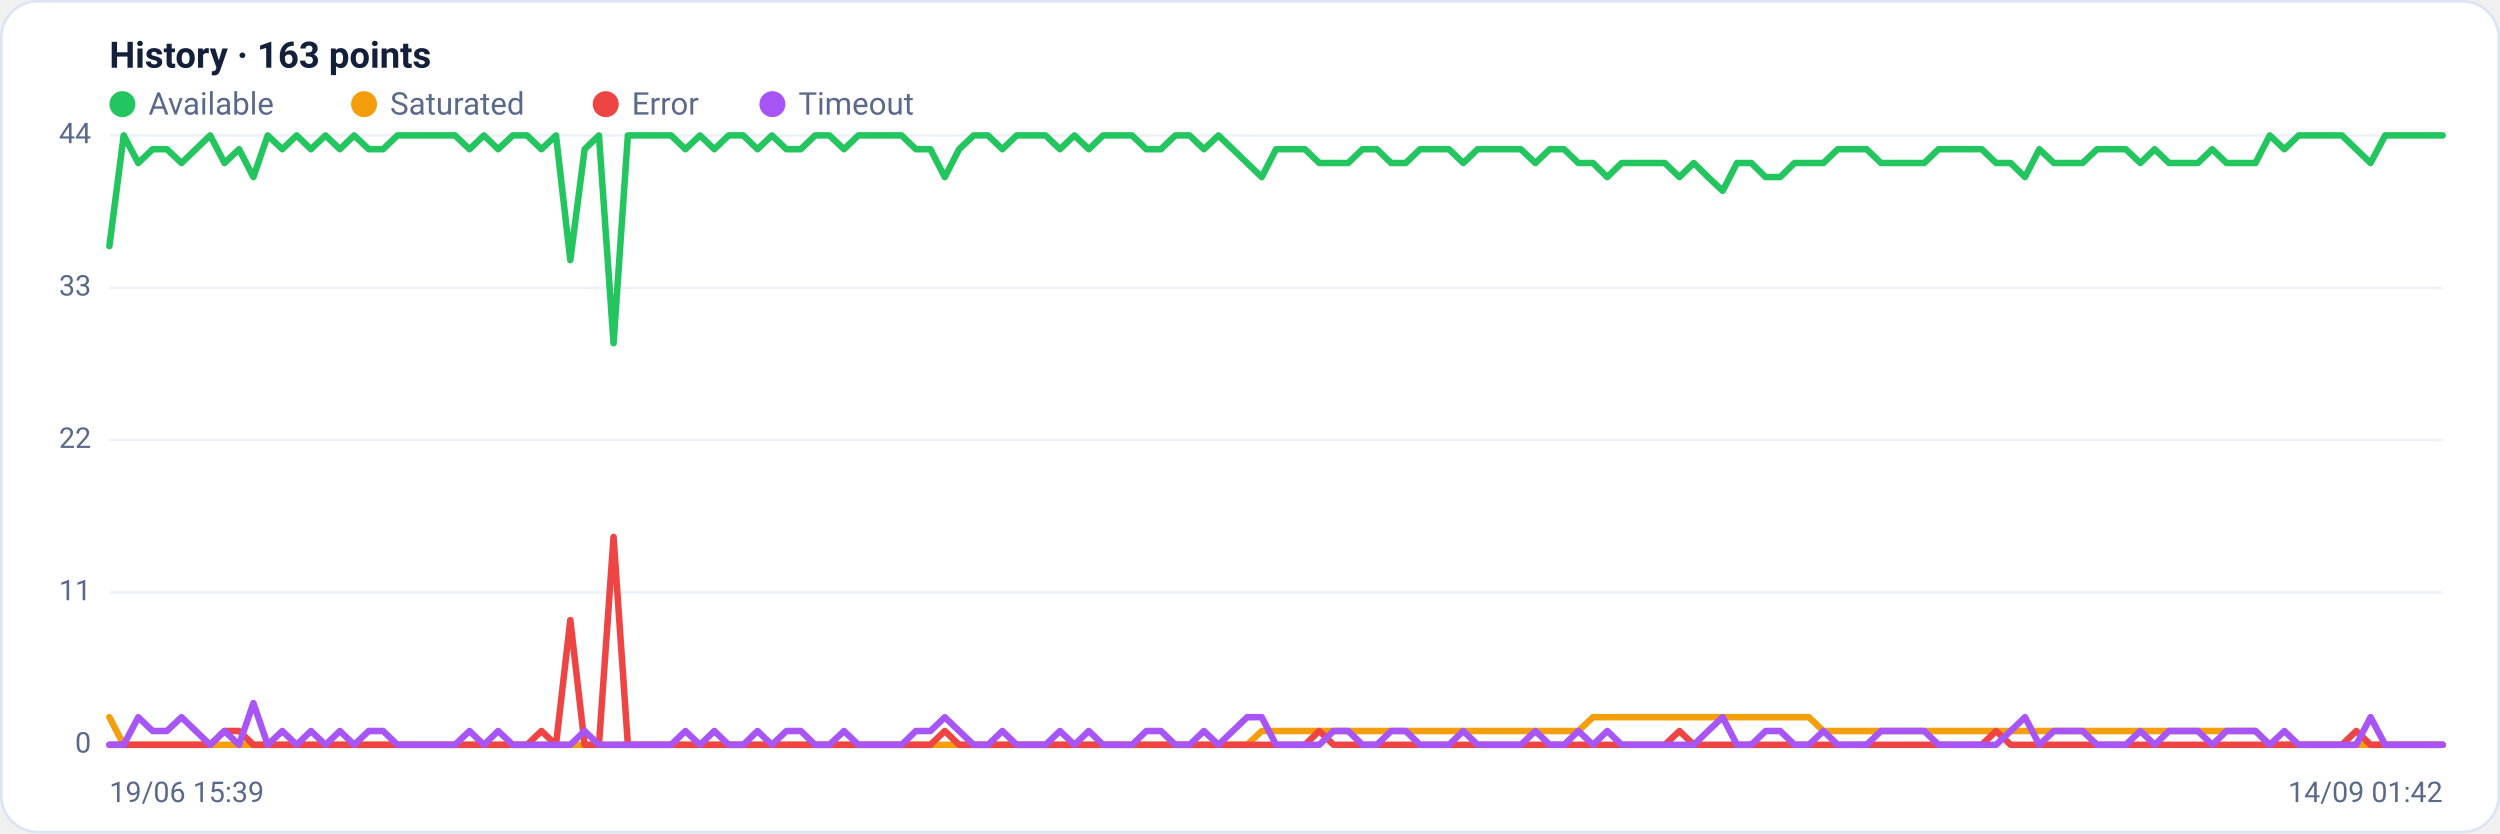
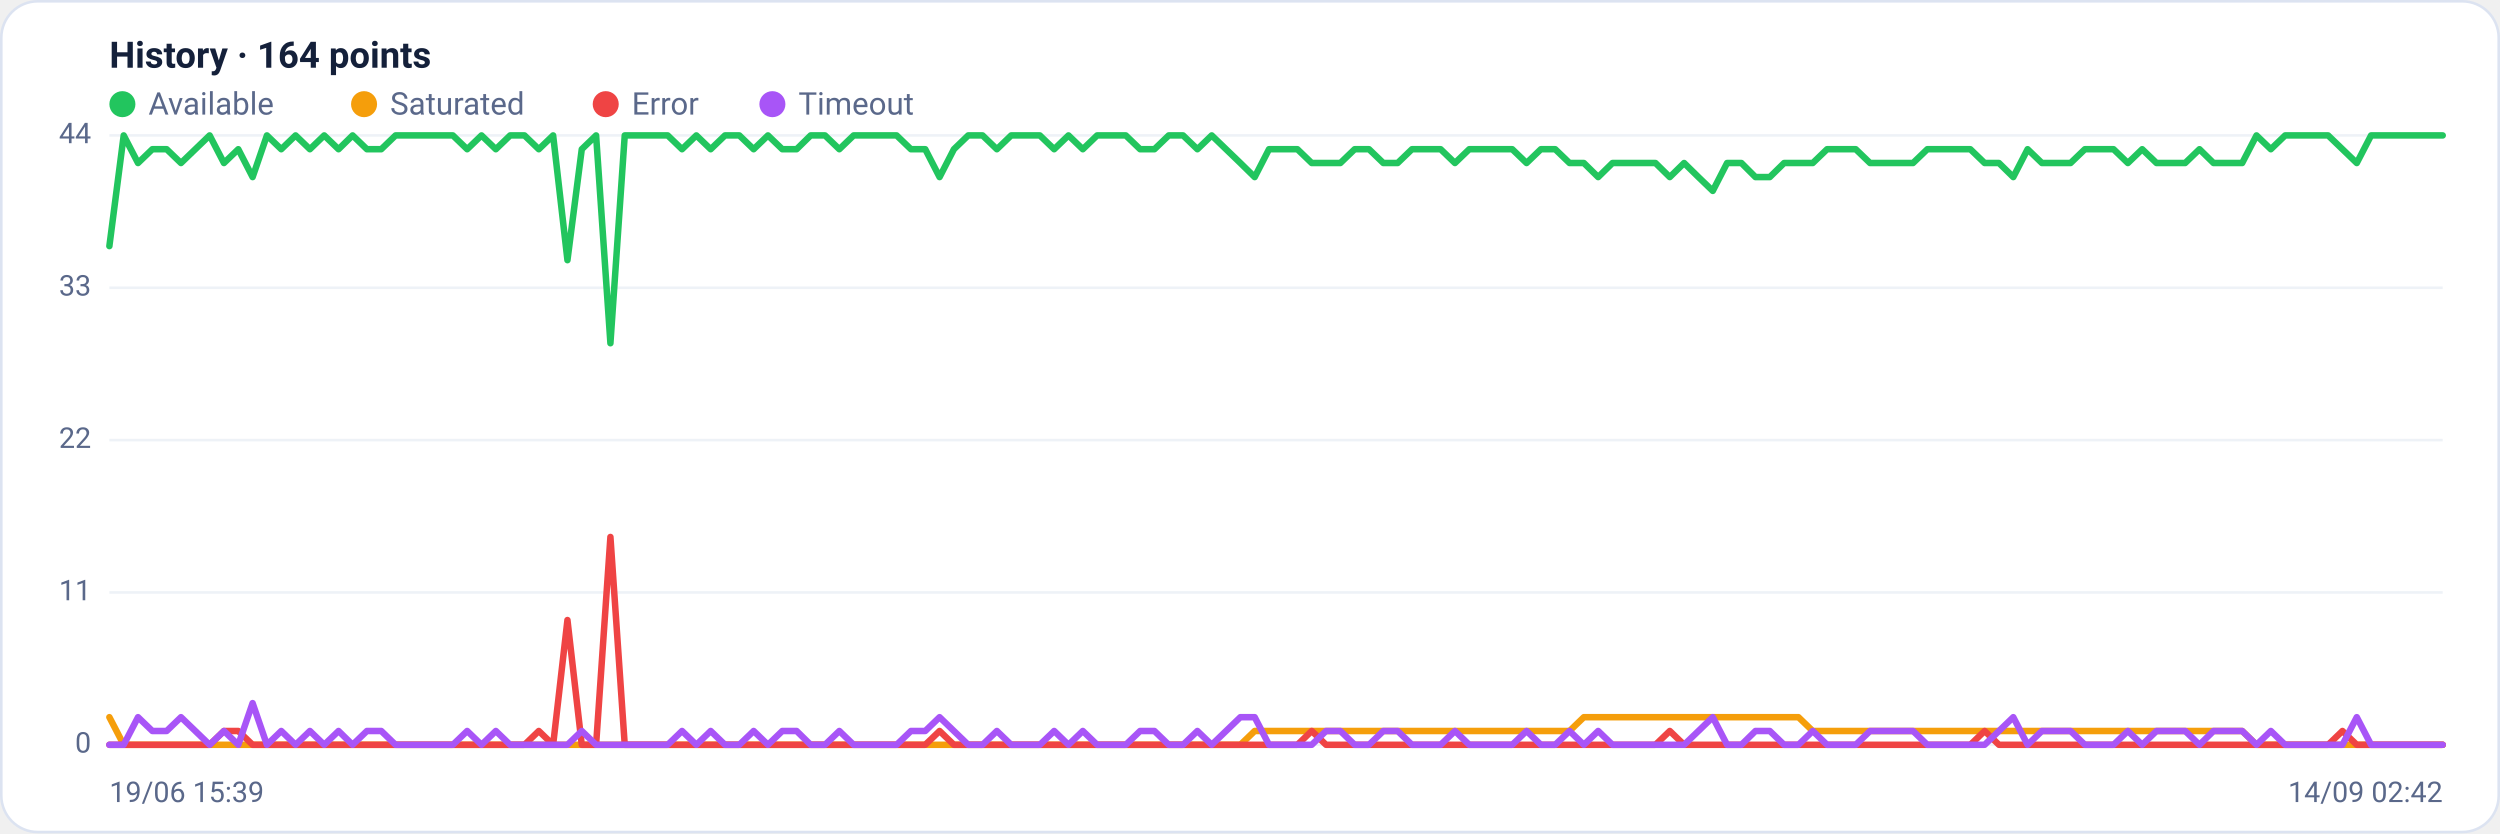
<svg xmlns="http://www.w3.org/2000/svg" viewBox="0 0 960 320" width="960" height="320" font-family="Segoe UI, system-ui, -apple-system, Roboto, Helvetica, Arial, sans-serif" role="img" aria-label="Availability history per region">
  <rect x="0.5" y="0.5" width="959" height="319" rx="14" fill="#ffffff" stroke="#dce3f1" />
-   <text x="42" y="26" font-size="14" font-weight="600" fill="#14203a">History · 163 points</text>
+   <text x="42" y="26" font-size="14" font-weight="600" fill="#14203a">History · 164 points</text>
  <circle cx="47" cy="40" r="5" fill="#22c55e" />
  <text x="57" y="44" font-size="12" fill="#5a688a">Available</text>
  <circle cx="139.8" cy="40" r="5" fill="#f59e0b" />
  <text x="149.8" y="44" font-size="12" fill="#5a688a">Saturated</text>
  <circle cx="232.6" cy="40" r="5" fill="#ef4444" />
  <text x="242.6" y="44" font-size="12" fill="#5a688a">Error</text>
  <circle cx="296.6" cy="40" r="5" fill="#a855f7" />
  <text x="306.6" y="44" font-size="12" fill="#5a688a">Timeout</text>
  <line x1="42" y1="286.0" x2="938" y2="286.0" stroke="#eef2f7" stroke-width="1" />
  <text x="35" y="289.0" text-anchor="end" font-size="11" fill="#5a688a">0</text>
  <line x1="42" y1="227.5" x2="938" y2="227.5" stroke="#eef2f7" stroke-width="1" />
  <text x="35" y="230.5" text-anchor="end" font-size="11" fill="#5a688a">11</text>
  <line x1="42" y1="169.0" x2="938" y2="169.0" stroke="#eef2f7" stroke-width="1" />
  <text x="35" y="172.0" text-anchor="end" font-size="11" fill="#5a688a">22</text>
  <line x1="42" y1="110.5" x2="938" y2="110.5" stroke="#eef2f7" stroke-width="1" />
  <text x="35" y="113.5" text-anchor="end" font-size="11" fill="#5a688a">33</text>
  <line x1="42" y1="52.0" x2="938" y2="52.0" stroke="#eef2f7" stroke-width="1" />
  <text x="35" y="55.0" text-anchor="end" font-size="11" fill="#5a688a">44</text>
-   <polyline fill="none" stroke="#22c55e" stroke-width="2.5" stroke-linejoin="round" stroke-linecap="round" points="42.0,94.5 47.5,52.0 53.1,62.6 58.6,57.3 64.1,57.3 69.7,62.6 75.2,57.3 80.7,52.0 86.2,62.6 91.8,57.3 97.3,68.0 102.8,52.0 108.4,57.3 113.9,52.0 119.4,57.3 125.0,52.0 130.5,57.3 136.0,52.0 141.6,57.3 147.1,57.3 152.6,52.0 158.1,52.0 163.7,52.0 169.2,52.0 174.7,52.0 180.3,57.3 185.8,52.0 191.3,57.3 196.9,52.0 202.4,52.0 207.9,57.3 213.5,52.0 219.0,99.9 224.5,57.3 230.0,52.0 235.6,131.8 241.1,52.0 246.6,52.0 252.2,52.0 257.7,52.0 263.2,57.3 268.8,52.0 274.3,57.3 279.8,52.0 285.4,52.0 290.9,57.3 296.4,52.0 302.0,57.3 307.5,57.3 313.0,52.0 318.5,52.0 324.1,57.3 329.6,52.0 335.1,52.0 340.7,52.0 346.2,52.0 351.7,57.3 357.3,57.3 362.8,68.0 368.3,57.3 373.9,52.0 379.4,52.0 384.9,57.3 390.4,52.0 396.0,52.0 401.5,52.0 407.0,57.3 412.6,52.0 418.1,57.3 423.6,52.0 429.2,52.0 434.7,52.0 440.2,57.3 445.8,57.3 451.3,52.0 456.8,52.0 462.3,57.3 467.9,52.0 473.4,57.3 478.9,62.6 484.5,68.0 490.0,57.3 495.5,57.3 501.1,57.3 506.6,62.6 512.1,62.6 517.7,62.6 523.2,57.3 528.7,57.3 534.2,62.6 539.8,62.6 545.3,57.3 550.8,57.3 556.4,57.3 561.9,62.6 567.4,57.3 573.0,57.3 578.5,57.3 584.0,57.3 589.6,62.6 595.1,57.3 600.6,57.3 606.1,62.6 611.7,62.6 617.2,68.0 622.7,62.6 628.3,62.6 633.8,62.6 639.3,62.6 644.9,68.0 650.4,62.6 655.9,68.0 661.5,73.3 667.0,62.6 672.5,62.6 678.0,68.0 683.6,68.0 689.1,62.6 694.6,62.6 700.2,62.6 705.7,57.3 711.2,57.3 716.8,57.3 722.3,62.6 727.8,62.6 733.4,62.6 738.9,62.6 744.4,57.3 750.0,57.3 755.5,57.3 761.0,57.3 766.5,62.6 772.1,62.6 777.6,68.0 783.1,57.3 788.7,62.6 794.2,62.6 799.7,62.6 805.3,57.3 810.8,57.3 816.3,57.3 821.9,62.6 827.4,57.3 832.9,62.6 838.4,62.6 844.0,62.6 849.5,57.3 855.0,62.6 860.6,62.6 866.1,62.6 871.6,52.0 877.2,57.3 882.7,52.0 888.2,52.0 893.8,52.0 899.3,52.0 904.8,57.3 910.3,62.6 915.9,52.0 921.4,52.0 926.9,52.0 932.5,52.0 938.0,52.0" />
-   <polyline fill="none" stroke="#f59e0b" stroke-width="2.5" stroke-linejoin="round" stroke-linecap="round" points="42.0,275.4 47.5,286.0 53.1,286.0 58.6,286.0 64.1,286.0 69.7,286.0 75.2,286.0 80.7,286.0 86.2,286.0 91.8,286.0 97.3,286.0 102.8,286.0 108.4,286.0 113.9,286.0 119.4,286.0 125.0,286.0 130.5,286.0 136.0,286.0 141.6,286.0 147.1,286.0 152.6,286.0 158.1,286.0 163.7,286.0 169.2,286.0 174.7,286.0 180.3,286.0 185.8,286.0 191.3,286.0 196.9,286.0 202.4,286.0 207.9,286.0 213.5,286.0 219.0,286.0 224.5,286.0 230.0,286.0 235.6,286.0 241.1,286.0 246.6,286.0 252.2,286.0 257.7,286.0 263.2,286.0 268.8,286.0 274.3,286.0 279.8,286.0 285.4,286.0 290.9,286.0 296.4,286.0 302.0,286.0 307.5,286.0 313.0,286.0 318.5,286.0 324.1,286.0 329.6,286.0 335.1,286.0 340.7,286.0 346.2,286.0 351.7,286.0 357.3,286.0 362.8,286.0 368.3,286.0 373.9,286.0 379.4,286.0 384.9,286.0 390.4,286.0 396.0,286.0 401.5,286.0 407.0,286.0 412.6,286.0 418.1,286.0 423.6,286.0 429.2,286.0 434.7,286.0 440.2,286.0 445.8,286.0 451.3,286.0 456.8,286.0 462.3,286.0 467.9,286.0 473.4,286.0 478.9,286.0 484.5,280.7 490.0,280.7 495.5,280.7 501.1,280.7 506.6,280.7 512.1,280.7 517.7,280.7 523.2,280.7 528.7,280.7 534.2,280.7 539.8,280.7 545.3,280.7 550.8,280.7 556.4,280.7 561.9,280.7 567.4,280.7 573.0,280.7 578.5,280.7 584.0,280.7 589.6,280.7 595.1,280.7 600.6,280.7 606.1,280.7 611.7,275.4 617.2,275.4 622.7,275.4 628.3,275.4 633.8,275.4 639.3,275.4 644.9,275.4 650.4,275.4 655.9,275.4 661.5,275.4 667.0,275.4 672.5,275.4 678.0,275.4 683.6,275.4 689.1,275.4 694.6,275.4 700.2,280.7 705.7,280.7 711.2,280.7 716.8,280.7 722.3,280.7 727.8,280.7 733.4,280.7 738.9,280.7 744.4,280.7 750.0,280.7 755.5,280.7 761.0,280.7 766.5,280.7 772.1,280.7 777.6,280.7 783.1,280.7 788.7,280.7 794.2,280.7 799.7,280.7 805.3,280.7 810.8,280.7 816.3,280.7 821.9,280.7 827.4,280.7 832.9,280.7 838.4,280.7 844.0,280.7 849.5,280.7 855.0,280.7 860.6,280.7 866.1,280.7 871.6,286.0 877.2,286.0 882.7,286.0 888.2,286.0 893.8,286.0 899.3,286.0 904.8,286.0 910.3,286.0 915.9,286.0 921.4,286.0 926.9,286.0 932.5,286.0 938.0,286.0" />
-   <polyline fill="none" stroke="#ef4444" stroke-width="2.5" stroke-linejoin="round" stroke-linecap="round" points="42.0,286.0 47.5,286.0 53.1,286.0 58.6,286.0 64.1,286.0 69.7,286.0 75.2,286.0 80.7,286.0 86.2,280.7 91.8,280.7 97.3,286.0 102.8,286.0 108.4,286.0 113.9,286.0 119.4,286.0 125.0,286.0 130.5,286.0 136.0,286.0 141.6,286.0 147.1,286.0 152.6,286.0 158.1,286.0 163.7,286.0 169.2,286.0 174.7,286.0 180.3,286.0 185.8,286.0 191.3,286.0 196.9,286.0 202.4,286.0 207.9,280.7 213.5,286.0 219.0,238.1 224.5,286.0 230.0,286.0 235.6,206.2 241.1,286.0 246.6,286.0 252.2,286.0 257.7,286.0 263.2,286.0 268.8,286.0 274.3,286.0 279.8,286.0 285.4,286.0 290.9,286.0 296.4,286.0 302.0,286.0 307.5,286.0 313.0,286.0 318.5,286.0 324.1,286.0 329.6,286.0 335.1,286.0 340.7,286.0 346.2,286.0 351.7,286.0 357.3,286.0 362.8,280.7 368.3,286.0 373.9,286.0 379.4,286.0 384.9,286.0 390.4,286.0 396.0,286.0 401.5,286.0 407.0,286.0 412.6,286.0 418.1,286.0 423.6,286.0 429.2,286.0 434.7,286.0 440.2,286.0 445.8,286.0 451.3,286.0 456.8,286.0 462.3,286.0 467.9,286.0 473.4,286.0 478.9,286.0 484.5,286.0 490.0,286.0 495.5,286.0 501.1,286.0 506.6,280.7 512.1,286.0 517.7,286.0 523.2,286.0 528.7,286.0 534.2,286.0 539.8,286.0 545.3,286.0 550.8,286.0 556.4,286.0 561.9,286.0 567.4,286.0 573.0,286.0 578.5,286.0 584.0,286.0 589.6,286.0 595.1,286.0 600.6,286.0 606.1,286.0 611.7,286.0 617.2,286.0 622.7,286.0 628.3,286.0 633.8,286.0 639.3,286.0 644.9,280.7 650.4,286.0 655.9,286.0 661.5,286.0 667.0,286.0 672.5,286.0 678.0,286.0 683.6,286.0 689.1,286.0 694.6,286.0 700.2,286.0 705.7,286.0 711.2,286.0 716.8,286.0 722.3,286.0 727.8,286.0 733.4,286.0 738.9,286.0 744.4,286.0 750.0,286.0 755.5,286.0 761.0,286.0 766.5,280.7 772.1,286.0 777.6,286.0 783.1,286.0 788.7,286.0 794.2,286.0 799.7,286.0 805.3,286.0 810.8,286.0 816.3,286.0 821.9,286.0 827.4,286.0 832.9,286.0 838.4,286.0 844.0,286.0 849.5,286.0 855.0,286.0 860.6,286.0 866.1,286.0 871.6,286.0 877.2,286.0 882.7,286.0 888.2,286.0 893.8,286.0 899.3,286.0 904.8,280.7 910.3,286.0 915.9,286.0 921.4,286.0 926.9,286.0 932.5,286.0 938.0,286.0" />
-   <polyline fill="none" stroke="#a855f7" stroke-width="2.5" stroke-linejoin="round" stroke-linecap="round" points="42.0,286.0 47.5,286.0 53.1,275.4 58.6,280.7 64.1,280.7 69.7,275.4 75.2,280.7 80.7,286.0 86.2,280.7 91.8,286.0 97.3,270.0 102.8,286.0 108.4,280.7 113.9,286.0 119.4,280.7 125.0,286.0 130.5,280.7 136.0,286.0 141.6,280.7 147.1,280.7 152.6,286.0 158.1,286.0 163.7,286.0 169.2,286.0 174.7,286.0 180.3,280.7 185.8,286.0 191.3,280.7 196.9,286.0 202.4,286.0 207.9,286.0 213.5,286.0 219.0,286.0 224.5,280.7 230.0,286.0 235.6,286.0 241.1,286.0 246.6,286.0 252.2,286.0 257.7,286.0 263.2,280.7 268.8,286.0 274.3,280.7 279.8,286.0 285.4,286.0 290.9,280.7 296.4,286.0 302.0,280.7 307.5,280.7 313.0,286.0 318.5,286.0 324.1,280.7 329.6,286.0 335.1,286.0 340.7,286.0 346.2,286.0 351.7,280.7 357.3,280.7 362.8,275.4 368.3,280.7 373.9,286.0 379.4,286.0 384.9,280.7 390.4,286.0 396.0,286.0 401.5,286.0 407.0,280.7 412.6,286.0 418.1,280.7 423.6,286.0 429.2,286.0 434.7,286.0 440.2,280.7 445.8,280.7 451.3,286.0 456.8,286.0 462.3,280.7 467.9,286.0 473.4,280.7 478.9,275.4 484.5,275.4 490.0,286.0 495.5,286.0 501.1,286.0 506.6,286.0 512.1,280.7 517.7,280.7 523.2,286.0 528.7,286.0 534.2,280.7 539.8,280.7 545.3,286.0 550.8,286.0 556.4,286.0 561.9,280.7 567.4,286.0 573.0,286.0 578.5,286.0 584.0,286.0 589.6,280.7 595.1,286.0 600.6,286.0 606.1,280.7 611.7,286.0 617.2,280.7 622.7,286.0 628.3,286.0 633.8,286.0 639.3,286.0 644.9,286.0 650.4,286.0 655.9,280.7 661.5,275.4 667.0,286.0 672.5,286.0 678.0,280.7 683.6,280.7 689.1,286.0 694.6,286.0 700.2,280.7 705.7,286.0 711.2,286.0 716.8,286.0 722.3,280.7 727.8,280.7 733.4,280.7 738.9,280.7 744.4,286.0 750.0,286.0 755.5,286.0 761.0,286.0 766.5,286.0 772.1,280.7 777.6,275.4 783.1,286.0 788.7,280.7 794.2,280.7 799.7,280.7 805.3,286.0 810.8,286.0 816.3,286.0 821.9,280.7 827.4,286.0 832.9,280.7 838.4,280.7 844.0,280.7 849.5,286.0 855.0,280.7 860.6,280.7 866.1,280.7 871.6,286.0 877.2,280.7 882.7,286.0 888.2,286.0 893.8,286.0 899.3,286.0 904.8,286.0 910.3,275.4 915.9,286.0 921.4,286.0 926.9,286.0 932.5,286.0 938.0,286.0" />
+   <polyline fill="none" stroke="#22c55e" stroke-width="2.5" stroke-linejoin="round" stroke-linecap="round" points="42.0,94.5 47.5,52.0 53.0,62.6 58.5,57.3 64.0,57.3 69.5,62.6 75.0,57.3 80.5,52.0 86.0,62.6 91.5,57.3 97.0,68.0 102.5,52.0 108.0,57.3 113.5,52.0 119.0,57.3 124.5,52.0 130.0,57.3 135.4,52.0 140.9,57.3 146.4,57.3 151.9,52.0 157.4,52.0 162.9,52.0 168.4,52.0 173.9,52.0 179.4,57.3 184.9,52.0 190.4,57.3 195.9,52.0 201.4,52.0 206.9,57.3 212.4,52.0 217.9,99.9 223.4,57.3 228.9,52.0 234.4,131.8 239.9,52.0 245.4,52.0 250.9,52.0 256.4,52.0 261.9,57.3 267.4,52.0 272.9,57.3 278.4,52.0 283.9,52.0 289.4,57.3 294.9,52.0 300.4,57.3 305.9,57.3 311.3,52.0 316.8,52.0 322.3,57.3 327.8,52.0 333.3,52.0 338.8,52.0 344.3,52.0 349.8,57.3 355.3,57.3 360.8,68.0 366.3,57.3 371.8,52.0 377.3,52.0 382.8,57.3 388.3,52.0 393.8,52.0 399.3,52.0 404.8,57.3 410.3,52.0 415.8,57.3 421.3,52.0 426.8,52.0 432.3,52.0 437.8,57.3 443.3,57.3 448.8,52.0 454.3,52.0 459.8,57.3 465.3,52.0 470.8,57.3 476.3,62.6 481.8,68.0 487.3,57.3 492.7,57.3 498.2,57.3 503.7,62.6 509.2,62.6 514.7,62.6 520.2,57.3 525.7,57.3 531.2,62.6 536.7,62.6 542.2,57.3 547.7,57.3 553.2,57.3 558.7,62.6 564.2,57.3 569.7,57.3 575.2,57.3 580.7,57.3 586.2,62.6 591.7,57.3 597.2,57.3 602.7,62.6 608.2,62.6 613.7,68.0 619.2,62.6 624.7,62.6 630.2,62.6 635.7,62.6 641.2,68.0 646.7,62.6 652.2,68.0 657.7,73.3 663.2,62.6 668.7,62.6 674.1,68.0 679.6,68.0 685.1,62.6 690.6,62.6 696.1,62.6 701.6,57.3 707.1,57.3 712.6,57.3 718.1,62.6 723.6,62.6 729.1,62.6 734.6,62.6 740.1,57.3 745.6,57.3 751.1,57.3 756.6,57.3 762.1,62.6 767.6,62.6 773.1,68.0 778.6,57.3 784.1,62.6 789.6,62.6 795.1,62.6 800.6,57.3 806.1,57.3 811.6,57.3 817.1,62.6 822.6,57.3 828.1,62.6 833.6,62.6 839.1,62.6 844.6,57.3 850.0,62.6 855.5,62.6 861.0,62.6 866.5,52.0 872.0,57.3 877.5,52.0 883.0,52.0 888.5,52.0 894.0,52.0 899.5,57.3 905.0,62.6 910.5,52.0 916.0,52.0 921.5,52.0 927.0,52.0 932.5,52.0 938.0,52.0" />
+   <polyline fill="none" stroke="#f59e0b" stroke-width="2.5" stroke-linejoin="round" stroke-linecap="round" points="42.0,275.4 47.5,286.0 53.0,286.0 58.5,286.0 64.0,286.0 69.5,286.0 75.0,286.0 80.5,286.0 86.0,286.0 91.5,286.0 97.0,286.0 102.5,286.0 108.0,286.0 113.5,286.0 119.0,286.0 124.5,286.0 130.0,286.0 135.4,286.0 140.9,286.0 146.4,286.0 151.9,286.0 157.4,286.0 162.9,286.0 168.4,286.0 173.9,286.0 179.4,286.0 184.9,286.0 190.4,286.0 195.9,286.0 201.4,286.0 206.9,286.0 212.4,286.0 217.9,286.0 223.4,286.0 228.9,286.0 234.4,286.0 239.9,286.0 245.4,286.0 250.9,286.0 256.4,286.0 261.9,286.0 267.4,286.0 272.9,286.0 278.4,286.0 283.9,286.0 289.4,286.0 294.9,286.0 300.4,286.0 305.9,286.0 311.3,286.0 316.8,286.0 322.3,286.0 327.8,286.0 333.3,286.0 338.8,286.0 344.3,286.0 349.8,286.0 355.3,286.0 360.8,286.0 366.3,286.0 371.8,286.0 377.3,286.0 382.8,286.0 388.3,286.0 393.8,286.0 399.3,286.0 404.8,286.0 410.3,286.0 415.8,286.0 421.3,286.0 426.8,286.0 432.3,286.0 437.8,286.0 443.3,286.0 448.8,286.0 454.3,286.0 459.8,286.0 465.3,286.0 470.8,286.0 476.3,286.0 481.8,280.7 487.3,280.7 492.7,280.7 498.2,280.7 503.7,280.7 509.2,280.7 514.7,280.7 520.2,280.7 525.7,280.7 531.2,280.7 536.7,280.7 542.2,280.7 547.7,280.7 553.2,280.7 558.7,280.7 564.2,280.7 569.7,280.7 575.2,280.7 580.7,280.7 586.2,280.7 591.7,280.7 597.2,280.7 602.7,280.7 608.2,275.4 613.7,275.4 619.2,275.4 624.7,275.4 630.2,275.4 635.7,275.4 641.2,275.4 646.7,275.4 652.2,275.4 657.7,275.4 663.2,275.4 668.7,275.4 674.1,275.4 679.6,275.4 685.1,275.4 690.6,275.4 696.1,280.7 701.6,280.7 707.1,280.7 712.6,280.7 718.1,280.7 723.6,280.7 729.1,280.7 734.6,280.7 740.1,280.7 745.6,280.7 751.1,280.7 756.6,280.7 762.1,280.7 767.6,280.7 773.1,280.7 778.6,280.7 784.1,280.7 789.6,280.7 795.1,280.7 800.6,280.7 806.1,280.7 811.6,280.7 817.1,280.7 822.6,280.7 828.1,280.7 833.6,280.7 839.1,280.7 844.6,280.7 850.0,280.7 855.5,280.7 861.0,280.7 866.5,286.0 872.0,286.0 877.5,286.0 883.0,286.0 888.5,286.0 894.0,286.0 899.5,286.0 905.0,286.0 910.5,286.0 916.0,286.0 921.5,286.0 927.0,286.0 932.5,286.0 938.0,286.0" />
+   <polyline fill="none" stroke="#ef4444" stroke-width="2.5" stroke-linejoin="round" stroke-linecap="round" points="42.0,286.0 47.5,286.0 53.0,286.0 58.5,286.0 64.0,286.0 69.5,286.0 75.0,286.0 80.5,286.0 86.0,280.7 91.5,280.7 97.0,286.0 102.5,286.0 108.0,286.0 113.5,286.0 119.0,286.0 124.5,286.0 130.0,286.0 135.4,286.0 140.9,286.0 146.4,286.0 151.9,286.0 157.4,286.0 162.9,286.0 168.4,286.0 173.9,286.0 179.4,286.0 184.9,286.0 190.4,286.0 195.9,286.0 201.4,286.0 206.9,280.7 212.4,286.0 217.9,238.1 223.4,286.0 228.9,286.0 234.4,206.2 239.9,286.0 245.4,286.0 250.9,286.0 256.4,286.0 261.9,286.0 267.4,286.0 272.9,286.0 278.4,286.0 283.9,286.0 289.4,286.0 294.9,286.0 300.4,286.0 305.9,286.0 311.3,286.0 316.8,286.0 322.3,286.0 327.8,286.0 333.3,286.0 338.8,286.0 344.3,286.0 349.8,286.0 355.3,286.0 360.8,280.7 366.3,286.0 371.8,286.0 377.3,286.0 382.8,286.0 388.3,286.0 393.8,286.0 399.3,286.0 404.8,286.0 410.3,286.0 415.8,286.0 421.3,286.0 426.8,286.0 432.3,286.0 437.8,286.0 443.3,286.0 448.8,286.0 454.3,286.0 459.8,286.0 465.3,286.0 470.8,286.0 476.3,286.0 481.8,286.0 487.3,286.0 492.7,286.0 498.2,286.0 503.7,280.7 509.2,286.0 514.7,286.0 520.2,286.0 525.7,286.0 531.2,286.0 536.7,286.0 542.2,286.0 547.7,286.0 553.2,286.0 558.7,286.0 564.2,286.0 569.7,286.0 575.2,286.0 580.7,286.0 586.2,286.0 591.7,286.0 597.2,286.0 602.7,286.0 608.2,286.0 613.7,286.0 619.2,286.0 624.7,286.0 630.2,286.0 635.7,286.0 641.2,280.7 646.7,286.0 652.2,286.0 657.7,286.0 663.2,286.0 668.7,286.0 674.1,286.0 679.6,286.0 685.1,286.0 690.6,286.0 696.1,286.0 701.6,286.0 707.1,286.0 712.6,286.0 718.1,286.0 723.6,286.0 729.1,286.0 734.6,286.0 740.1,286.0 745.6,286.0 751.1,286.0 756.6,286.0 762.1,280.7 767.6,286.0 773.1,286.0 778.6,286.0 784.1,286.0 789.6,286.0 795.1,286.0 800.6,286.0 806.1,286.0 811.6,286.0 817.1,286.0 822.6,286.0 828.1,286.0 833.6,286.0 839.1,286.0 844.6,286.0 850.0,286.0 855.5,286.0 861.0,286.0 866.5,286.0 872.0,286.0 877.5,286.0 883.0,286.0 888.5,286.0 894.0,286.0 899.5,280.7 905.0,286.0 910.5,286.0 916.0,286.0 921.5,286.0 927.0,286.0 932.5,286.0 938.0,286.0" />
+   <polyline fill="none" stroke="#a855f7" stroke-width="2.5" stroke-linejoin="round" stroke-linecap="round" points="42.0,286.0 47.5,286.0 53.0,275.4 58.5,280.7 64.0,280.7 69.5,275.4 75.0,280.7 80.5,286.0 86.0,280.7 91.5,286.0 97.0,270.0 102.5,286.0 108.0,280.7 113.5,286.0 119.0,280.7 124.5,286.0 130.0,280.7 135.4,286.0 140.9,280.7 146.4,280.7 151.9,286.0 157.4,286.0 162.9,286.0 168.4,286.0 173.9,286.0 179.4,280.7 184.9,286.0 190.4,280.7 195.9,286.0 201.4,286.0 206.9,286.0 212.4,286.0 217.9,286.0 223.4,280.7 228.9,286.0 234.4,286.0 239.9,286.0 245.4,286.0 250.9,286.0 256.4,286.0 261.9,280.7 267.4,286.0 272.9,280.7 278.4,286.0 283.9,286.0 289.4,280.7 294.9,286.0 300.4,280.7 305.9,280.7 311.3,286.0 316.8,286.0 322.3,280.7 327.8,286.0 333.3,286.0 338.8,286.0 344.3,286.0 349.8,280.7 355.3,280.7 360.8,275.4 366.3,280.7 371.8,286.0 377.3,286.0 382.8,280.7 388.3,286.0 393.8,286.0 399.3,286.0 404.8,280.7 410.3,286.0 415.8,280.7 421.3,286.0 426.8,286.0 432.3,286.0 437.8,280.7 443.3,280.7 448.8,286.0 454.3,286.0 459.8,280.7 465.3,286.0 470.8,280.7 476.3,275.4 481.8,275.4 487.3,286.0 492.7,286.0 498.2,286.0 503.7,286.0 509.2,280.7 514.7,280.7 520.2,286.0 525.7,286.0 531.2,280.7 536.7,280.7 542.2,286.0 547.7,286.0 553.2,286.0 558.7,280.7 564.2,286.0 569.7,286.0 575.2,286.0 580.7,286.0 586.2,280.7 591.7,286.0 597.2,286.0 602.7,280.7 608.2,286.0 613.7,280.7 619.2,286.0 624.7,286.0 630.2,286.0 635.7,286.0 641.2,286.0 646.7,286.0 652.2,280.7 657.7,275.4 663.2,286.0 668.7,286.0 674.1,280.7 679.6,280.7 685.1,286.0 690.6,286.0 696.1,280.7 701.6,286.0 707.1,286.0 712.6,286.0 718.1,280.7 723.6,280.7 729.1,280.7 734.6,280.7 740.1,286.0 745.6,286.0 751.1,286.0 756.6,286.0 762.1,286.0 767.6,280.7 773.1,275.4 778.6,286.0 784.1,280.7 789.6,280.7 795.1,280.7 800.6,286.0 806.1,286.0 811.6,286.0 817.1,280.7 822.6,286.0 828.1,280.7 833.6,280.7 839.1,280.7 844.6,286.0 850.0,280.7 855.5,280.7 861.0,280.7 866.5,286.0 872.0,280.7 877.5,286.0 883.0,286.0 888.5,286.0 894.0,286.0 899.5,286.0 905.0,275.4 910.5,286.0 916.0,286.0 921.5,286.0 927.0,286.0 932.5,286.0 938.0,286.0" />
  <text x="42" y="308" font-size="11" fill="#5a688a">19/06 15:39</text>
-   <text x="938" y="308" text-anchor="end" font-size="11" fill="#5a688a">14/09 01:42</text>
+   <text x="938" y="308" text-anchor="end" font-size="11" fill="#5a688a">14/09 02:42</text>
</svg>
